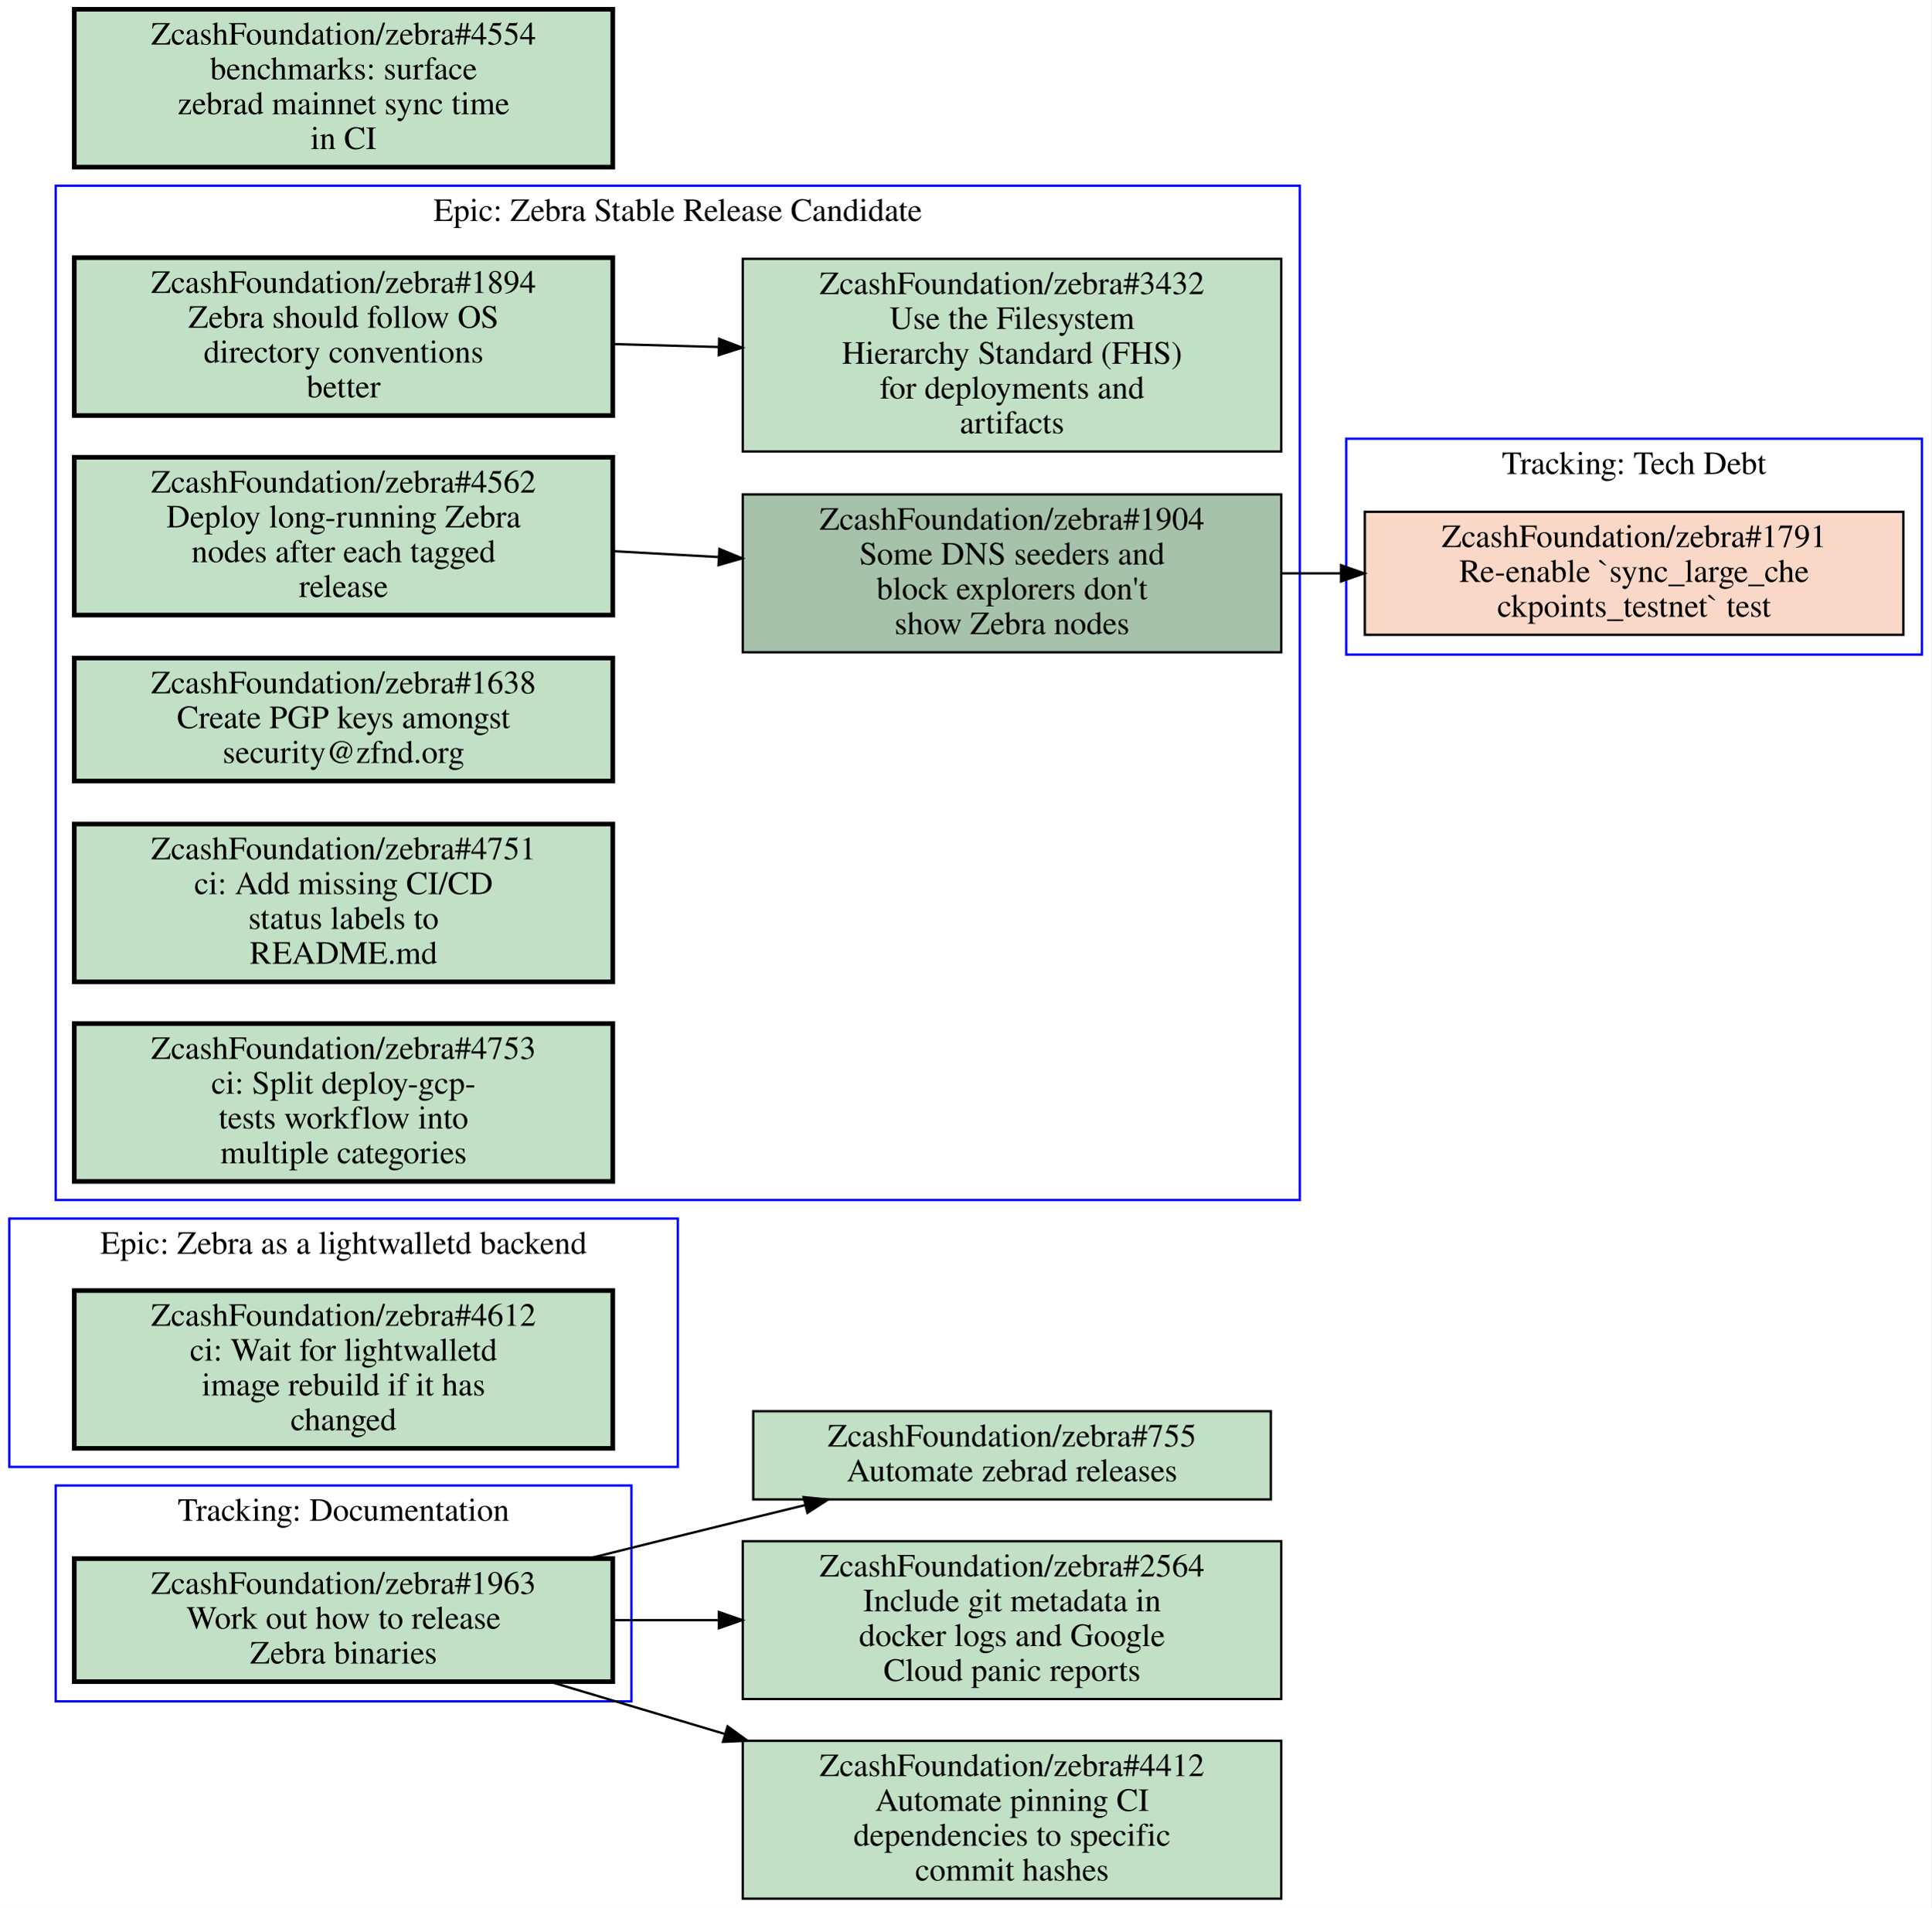
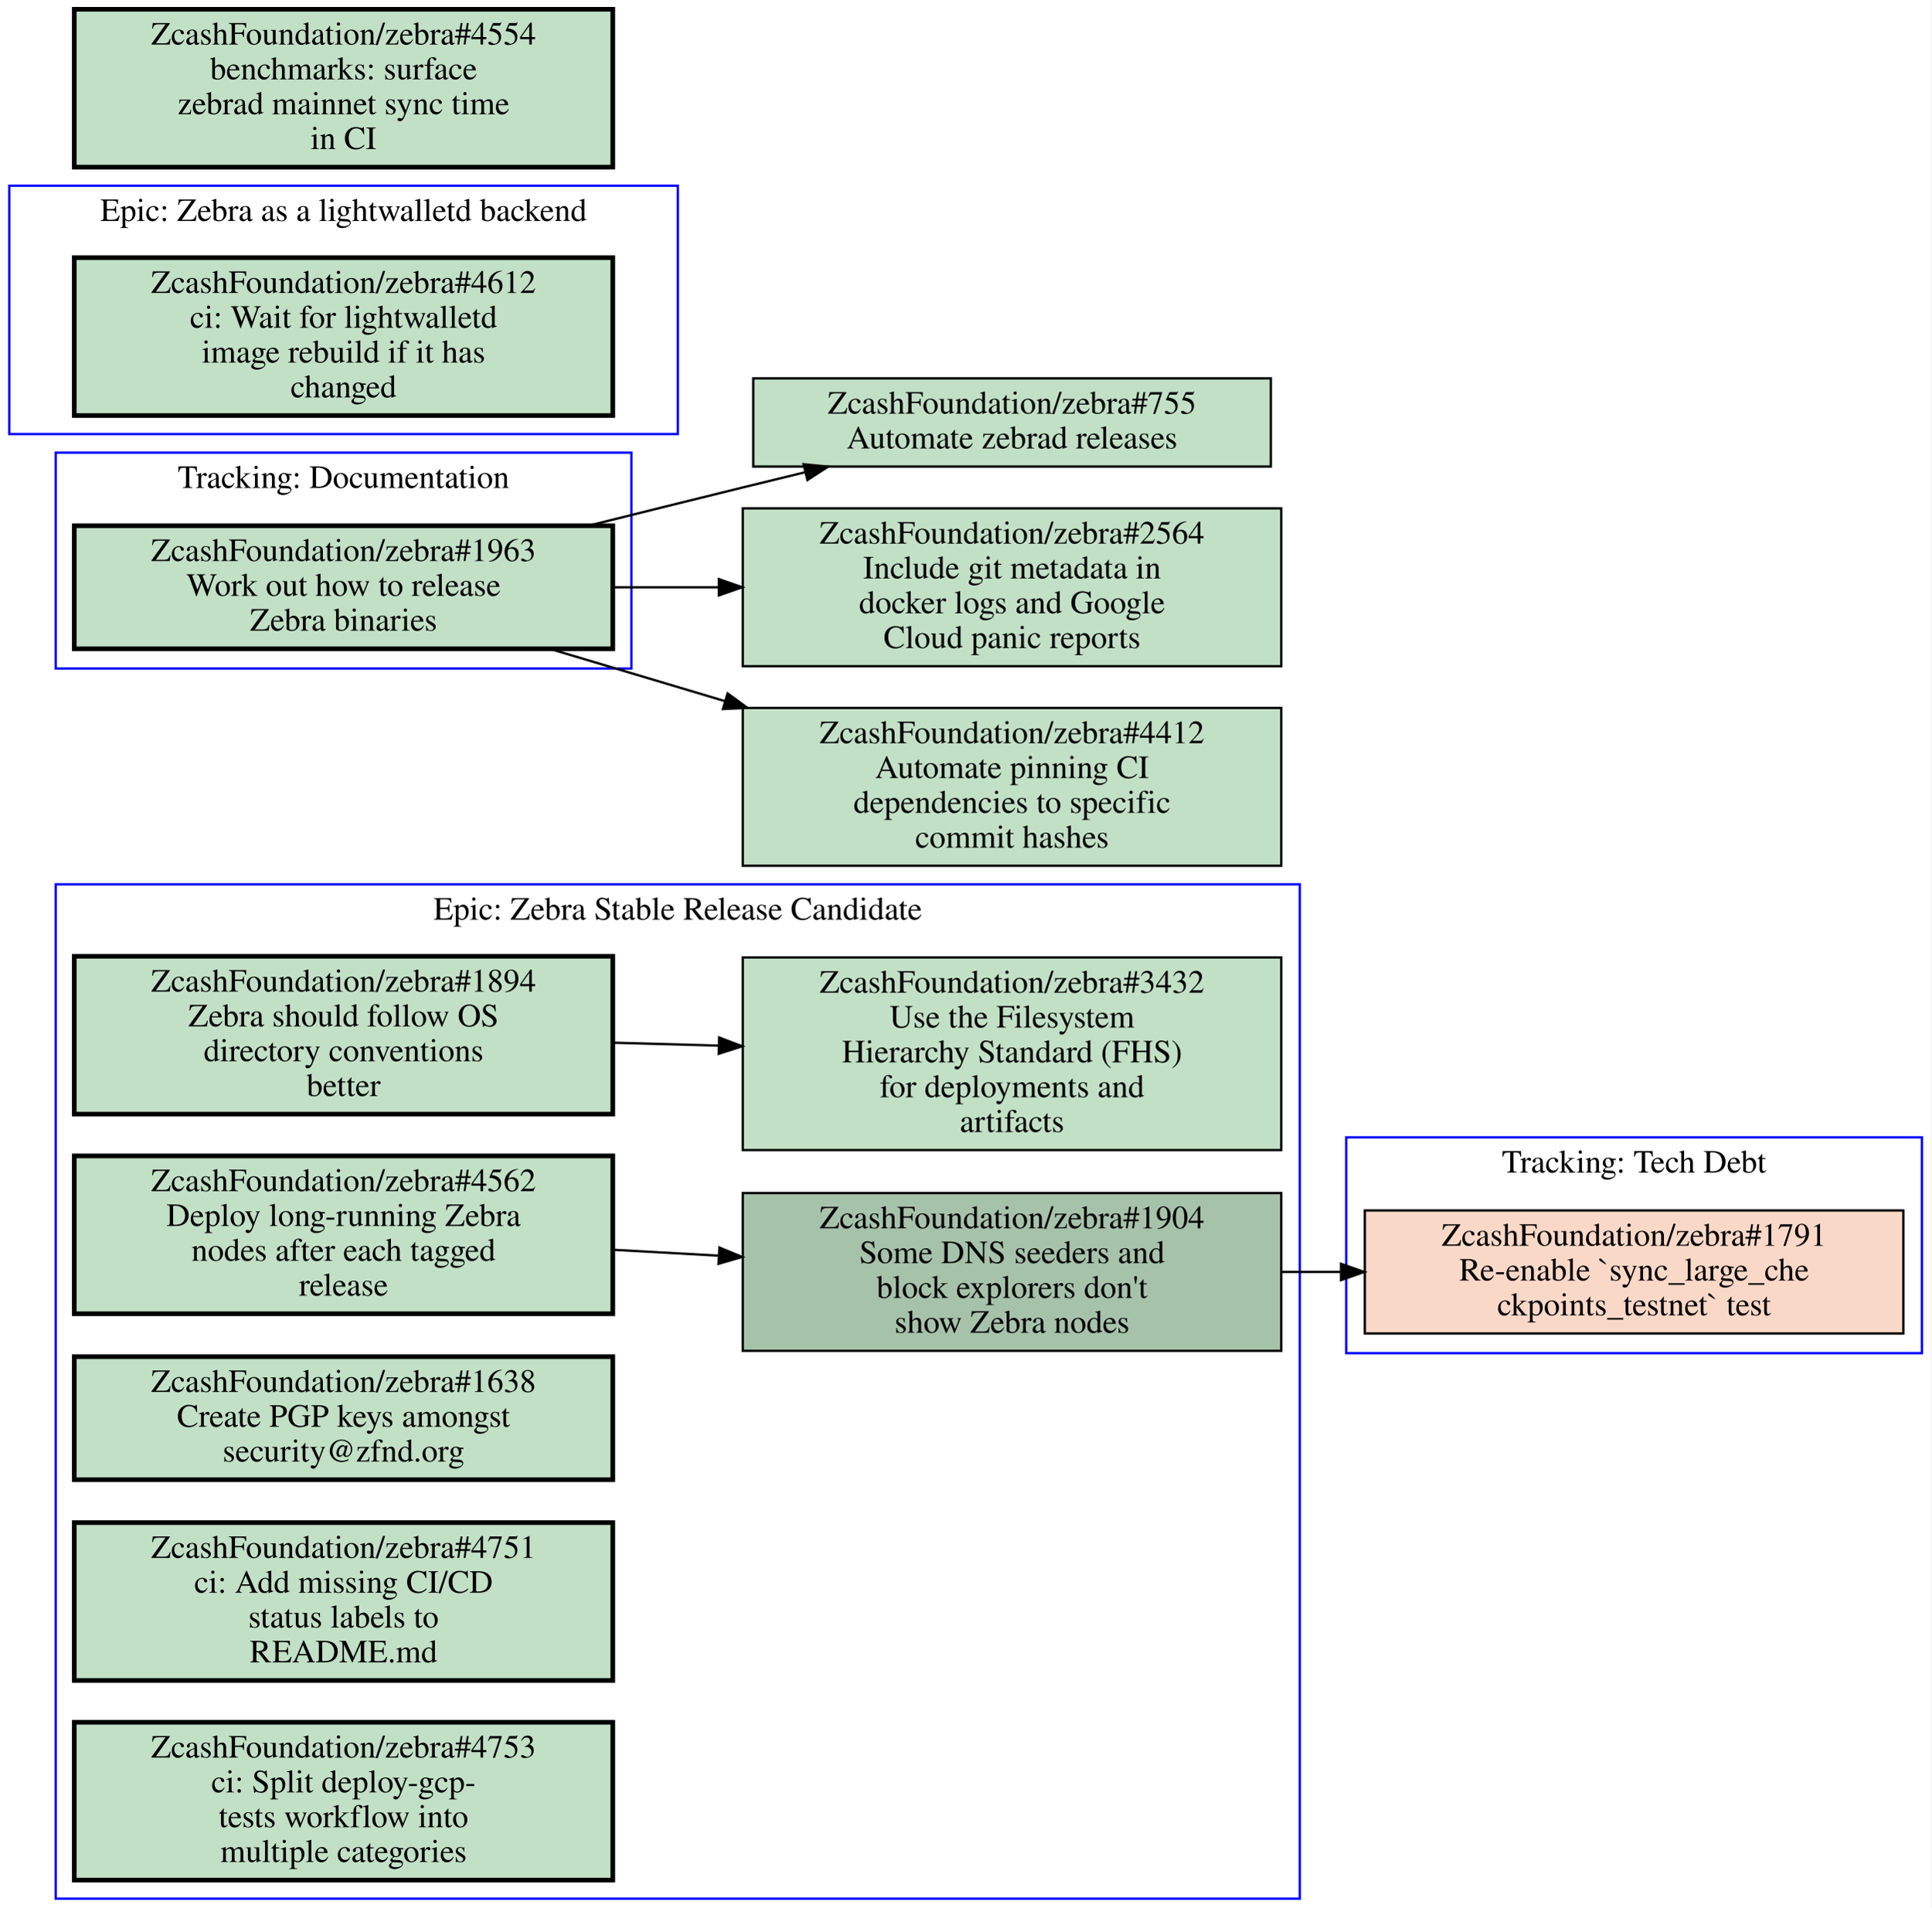
<svg xmlns="http://www.w3.org/2000/svg" xmlns:xlink="http://www.w3.org/1999/xlink" width="832pt" height="822pt" viewBox="0.00 0.00 832.00 822.00">
  <g id="graph0" class="graph" transform="scale(1 1) rotate(0) translate(4 818)">
    <polygon fill="#ffffff" stroke="transparent" points="-4,4 -4,-818 828,-818 828,4 -4,4" />
    <g id="clust1" class="cluster">
-       <polygon fill="none" stroke="#0000ff" points="0,-186 0,-293 288,-293 288,-186 0,-186" />
-       <text text-anchor="middle" x="144" y="-277.8" font-family="Times,serif" font-size="14.00" fill="#000000">Epic: Zebra as a lightwalletd backend</text>
+       <polygon fill="none" stroke="#0000ff" points="576,-235 576,-328 824,-328 824,-235 576,-235" />
+       <text text-anchor="middle" x="700" y="-312.8" font-family="Times,serif" font-size="14.00" fill="#000000">Tracking: Tech Debt</text>
    </g>
    <g id="clust2" class="cluster">
-       <polygon fill="none" stroke="#0000ff" points="576,-536 576,-629 824,-629 824,-536 576,-536" />
-       <text text-anchor="middle" x="700" y="-613.8" font-family="Times,serif" font-size="14.00" fill="#000000">Tracking: Tech Debt</text>
+       <polygon fill="none" stroke="#0000ff" points="20,0 20,-437 556,-437 556,0 20,0" />
+       <text text-anchor="middle" x="288" y="-421.8" font-family="Times,serif" font-size="14.00" fill="#000000">Epic: Zebra Stable Release Candidate</text>
    </g>
    <g id="clust3" class="cluster">
-       <polygon fill="none" stroke="#0000ff" points="20,-85 20,-178 268,-178 268,-85 20,-85" />
-       <text text-anchor="middle" x="144" y="-162.8" font-family="Times,serif" font-size="14.00" fill="#000000">Tracking: Documentation</text>
+       <polygon fill="none" stroke="#0000ff" points="20,-530 20,-623 268,-623 268,-530 20,-530" />
+       <text text-anchor="middle" x="144" y="-607.8" font-family="Times,serif" font-size="14.00" fill="#000000">Tracking: Documentation</text>
    </g>
    <g id="clust4" class="cluster">
-       <polygon fill="none" stroke="#0000ff" points="20,-301 20,-738 556,-738 556,-301 20,-301" />
-       <text text-anchor="middle" x="288" y="-722.8" font-family="Times,serif" font-size="14.00" fill="#000000">Epic: Zebra Stable Release Candidate</text>
+       <polygon fill="none" stroke="#0000ff" points="0,-631 0,-738 288,-738 288,-631 0,-631" />
+       <text text-anchor="middle" x="144" y="-722.8" font-family="Times,serif" font-size="14.00" fill="#000000">Epic: Zebra as a lightwalletd backend</text>
    </g>
-     <g id="node1" class="node open">
+     <g id="node1" class="node closed">
      <g id="a_node1">
-         <a xlink:href="https://github.com/ZcashFoundation/zebra/issues/4612" xlink:title="ZcashFoundation/zebra#4612&#10;ci: Wait for lightwalletd&#10;image rebuild if it has&#10;changed" target="_blank">
-           <polygon fill="#c2e0c6" stroke="#000000" stroke-width="2" points="260,-262 28,-262 28,-194 260,-194 260,-262" />
-           <text text-anchor="middle" x="144" y="-246.8" font-family="Times,serif" font-size="14.00" fill="#000000">ZcashFoundation/zebra#4612</text>
-           <text text-anchor="middle" x="144" y="-231.8" font-family="Times,serif" font-size="14.00" fill="#000000">ci: Wait for lightwalletd</text>
-           <text text-anchor="middle" x="144" y="-216.8" font-family="Times,serif" font-size="14.00" fill="#000000">image rebuild if it has</text>
-           <text text-anchor="middle" x="144" y="-201.8" font-family="Times,serif" font-size="14.00" fill="#000000">changed</text>
+         <a xlink:href="https://github.com/ZcashFoundation/zebra/issues/1791" xlink:title="ZcashFoundation/zebra#1791&#10;Re-enable `sync_large_che&#10;ckpoints_testnet` test" target="_blank">
+           <polygon fill="#fad8c7" stroke="#000000" points="816,-296.5 584,-296.5 584,-243.5 816,-243.5 816,-296.5" />
+           <text text-anchor="middle" x="700" y="-281.3" font-family="Times,serif" font-size="14.00" fill="#000000">ZcashFoundation/zebra#1791</text>
+           <text text-anchor="middle" x="700" y="-266.3" font-family="Times,serif" font-size="14.00" fill="#000000">Re-enable `sync_large_che</text>
+           <text text-anchor="middle" x="700" y="-251.3" font-family="Times,serif" font-size="14.00" fill="#000000">ckpoints_testnet` test</text>
        </a>
      </g>
    </g>
-     <g id="node2" class="node closed">
+     <g id="node2" class="node open">
      <g id="a_node2">
-         <a xlink:href="https://github.com/ZcashFoundation/zebra/issues/1791" xlink:title="ZcashFoundation/zebra#1791&#10;Re-enable `sync_large_che&#10;ckpoints_testnet` test" target="_blank">
-           <polygon fill="#fad8c7" stroke="#000000" points="816,-597.5 584,-597.5 584,-544.5 816,-544.5 816,-597.5" />
-           <text text-anchor="middle" x="700" y="-582.3" font-family="Times,serif" font-size="14.00" fill="#000000">ZcashFoundation/zebra#1791</text>
-           <text text-anchor="middle" x="700" y="-567.3" font-family="Times,serif" font-size="14.00" fill="#000000">Re-enable `sync_large_che</text>
-           <text text-anchor="middle" x="700" y="-552.3" font-family="Times,serif" font-size="14.00" fill="#000000">ckpoints_testnet` test</text>
+         <a xlink:href="https://github.com/ZcashFoundation/zebra/issues/1894" xlink:title="ZcashFoundation/zebra#1894&#10;Zebra should follow OS&#10;directory conventions&#10;better" target="_blank">
+           <polygon fill="#c2e0c6" stroke="#000000" stroke-width="2" points="260,-406 28,-406 28,-338 260,-338 260,-406" />
+           <text text-anchor="middle" x="144" y="-390.8" font-family="Times,serif" font-size="14.00" fill="#000000">ZcashFoundation/zebra#1894</text>
+           <text text-anchor="middle" x="144" y="-375.8" font-family="Times,serif" font-size="14.00" fill="#000000">Zebra should follow OS</text>
+           <text text-anchor="middle" x="144" y="-360.8" font-family="Times,serif" font-size="14.00" fill="#000000">directory conventions</text>
+           <text text-anchor="middle" x="144" y="-345.8" font-family="Times,serif" font-size="14.00" fill="#000000">better</text>
        </a>
      </g>
    </g>
    <g id="node3" class="node open">
      <g id="a_node3">
+         <a xlink:href="https://github.com/ZcashFoundation/zebra/issues/3432" xlink:title="ZcashFoundation/zebra#3432&#10;Use the Filesystem&#10;Hierarchy Standard (FHS)&#10;for deployments and&#10;artifacts" target="_blank">
+           <polygon fill="#c2e0c6" stroke="#000000" points="548,-405.5 316,-405.5 316,-322.5 548,-322.5 548,-405.5" />
+           <text text-anchor="middle" x="432" y="-390.3" font-family="Times,serif" font-size="14.00" fill="#000000">ZcashFoundation/zebra#3432</text>
+           <text text-anchor="middle" x="432" y="-375.3" font-family="Times,serif" font-size="14.00" fill="#000000">Use the Filesystem</text>
+           <text text-anchor="middle" x="432" y="-360.3" font-family="Times,serif" font-size="14.00" fill="#000000">Hierarchy Standard (FHS)</text>
+           <text text-anchor="middle" x="432" y="-345.3" font-family="Times,serif" font-size="14.00" fill="#000000">for deployments and</text>
+           <text text-anchor="middle" x="432" y="-330.3" font-family="Times,serif" font-size="14.00" fill="#000000">artifacts</text>
+         </a>
+       </g>
+     </g>
+     <g id="edge1" class="edge">
+       <path fill="none" stroke="#000000" d="M260.31,-368.77C275.15,-368.36 290.4,-367.93 305.39,-367.52" />
+       <polygon fill="#000000" stroke="#000000" points="305.822,-371.009 315.72,-367.23 305.626,-364.012 305.822,-371.009" />
+     </g>
+     <g id="node4" class="node open">
+       <g id="a_node4">
+         <a xlink:href="https://github.com/ZcashFoundation/zebra/issues/1904" xlink:title="ZcashFoundation/zebra#1904&#10;Some DNS seeders and&#10;block explorers don't&#10;show Zebra nodes" target="_blank">
+           <polygon fill="#a7c2aa" stroke="#000000" points="548,-304 316,-304 316,-236 548,-236 548,-304" />
+           <text text-anchor="middle" x="432" y="-288.8" font-family="Times,serif" font-size="14.00" fill="#000000">ZcashFoundation/zebra#1904</text>
+           <text text-anchor="middle" x="432" y="-273.8" font-family="Times,serif" font-size="14.00" fill="#000000">Some DNS seeders and</text>
+           <text text-anchor="middle" x="432" y="-258.8" font-family="Times,serif" font-size="14.00" fill="#000000">block explorers don't</text>
+           <text text-anchor="middle" x="432" y="-243.8" font-family="Times,serif" font-size="14.00" fill="#000000">show Zebra nodes</text>
+         </a>
+       </g>
+     </g>
+     <g id="edge6" class="edge">
+       <path fill="none" stroke="#000000" d="M548.38,-270C556.71,-270 565.14,-270 573.53,-270" />
+       <polygon fill="#000000" stroke="#000000" points="573.74,-273.5 583.74,-270 573.74,-266.5 573.74,-273.5" />
+     </g>
+     <g id="node5" class="node open">
+       <g id="a_node5">
+         <a xlink:href="https://github.com/ZcashFoundation/zebra/issues/4562" xlink:title="ZcashFoundation/zebra#4562&#10;Deploy long-running Zebra&#10;nodes after each tagged&#10;release" target="_blank">
+           <polygon fill="#c2e0c6" stroke="#000000" stroke-width="2" points="260,-320 28,-320 28,-252 260,-252 260,-320" />
+           <text text-anchor="middle" x="144" y="-304.8" font-family="Times,serif" font-size="14.00" fill="#000000">ZcashFoundation/zebra#4562</text>
+           <text text-anchor="middle" x="144" y="-289.8" font-family="Times,serif" font-size="14.00" fill="#000000">Deploy long-running Zebra</text>
+           <text text-anchor="middle" x="144" y="-274.8" font-family="Times,serif" font-size="14.00" fill="#000000">nodes after each tagged</text>
+           <text text-anchor="middle" x="144" y="-259.8" font-family="Times,serif" font-size="14.00" fill="#000000">release</text>
+         </a>
+       </g>
+     </g>
+     <g id="edge2" class="edge">
+       <path fill="none" stroke="#000000" d="M260.31,-279.54C275.15,-278.71 290.4,-277.87 305.39,-277.03" />
+       <polygon fill="#000000" stroke="#000000" points="305.928,-280.506 315.72,-276.46 305.542,-273.516 305.928,-280.506" />
+     </g>
+     <g id="node6" class="node open">
+       <g id="a_node6">
+         <a xlink:href="https://github.com/ZcashFoundation/zebra/issues/1638" xlink:title="ZcashFoundation/zebra#1638&#10;Create PGP keys amongst&#10;security@zfnd.org" target="_blank">
+           <polygon fill="#c2e0c6" stroke="#000000" stroke-width="2" points="260,-233.5 28,-233.5 28,-180.5 260,-180.5 260,-233.5" />
+           <text text-anchor="middle" x="144" y="-218.3" font-family="Times,serif" font-size="14.00" fill="#000000">ZcashFoundation/zebra#1638</text>
+           <text text-anchor="middle" x="144" y="-203.3" font-family="Times,serif" font-size="14.00" fill="#000000">Create PGP keys amongst</text>
+           <text text-anchor="middle" x="144" y="-188.3" font-family="Times,serif" font-size="14.00" fill="#000000">security@zfnd.org</text>
+         </a>
+       </g>
+     </g>
+     <g id="node7" class="node open">
+       <g id="a_node7">
+         <a xlink:href="https://github.com/ZcashFoundation/zebra/issues/4751" xlink:title="ZcashFoundation/zebra#4751&#10;ci: Add missing CI/CD&#10;status labels to&#10;README.md" target="_blank">
+           <polygon fill="#c2e0c6" stroke="#000000" stroke-width="2" points="260,-162 28,-162 28,-94 260,-94 260,-162" />
+           <text text-anchor="middle" x="144" y="-146.8" font-family="Times,serif" font-size="14.00" fill="#000000">ZcashFoundation/zebra#4751</text>
+           <text text-anchor="middle" x="144" y="-131.8" font-family="Times,serif" font-size="14.00" fill="#000000">ci: Add missing CI/CD</text>
+           <text text-anchor="middle" x="144" y="-116.8" font-family="Times,serif" font-size="14.00" fill="#000000">status labels to</text>
+           <text text-anchor="middle" x="144" y="-101.8" font-family="Times,serif" font-size="14.00" fill="#000000">README.md</text>
+         </a>
+       </g>
+     </g>
+     <g id="node8" class="node open">
+       <g id="a_node8">
+         <a xlink:href="https://github.com/ZcashFoundation/zebra/issues/4753" xlink:title="ZcashFoundation/zebra#4753&#10;ci: Split deploy-gcp-&#10;tests workflow into&#10;multiple categories" target="_blank">
+           <polygon fill="#c2e0c6" stroke="#000000" stroke-width="2" points="260,-76 28,-76 28,-8 260,-8 260,-76" />
+           <text text-anchor="middle" x="144" y="-60.8" font-family="Times,serif" font-size="14.00" fill="#000000">ZcashFoundation/zebra#4753</text>
+           <text text-anchor="middle" x="144" y="-45.8" font-family="Times,serif" font-size="14.00" fill="#000000">ci: Split deploy-gcp-</text>
+           <text text-anchor="middle" x="144" y="-30.8" font-family="Times,serif" font-size="14.00" fill="#000000">tests workflow into</text>
+           <text text-anchor="middle" x="144" y="-15.8" font-family="Times,serif" font-size="14.00" fill="#000000">multiple categories</text>
+         </a>
+       </g>
+     </g>
+     <g id="node9" class="node open">
+       <g id="a_node9">
        <a xlink:href="https://github.com/ZcashFoundation/zebra/issues/1963" xlink:title="ZcashFoundation/zebra#1963&#10;Work out how to release&#10;Zebra binaries" target="_blank">
-           <polygon fill="#c2e0c6" stroke="#000000" stroke-width="2" points="260,-146.5 28,-146.5 28,-93.5 260,-93.5 260,-146.5" />
-           <text text-anchor="middle" x="144" y="-131.3" font-family="Times,serif" font-size="14.00" fill="#000000">ZcashFoundation/zebra#1963</text>
-           <text text-anchor="middle" x="144" y="-116.3" font-family="Times,serif" font-size="14.00" fill="#000000">Work out how to release</text>
-           <text text-anchor="middle" x="144" y="-101.3" font-family="Times,serif" font-size="14.00" fill="#000000">Zebra binaries</text>
+           <polygon fill="#c2e0c6" stroke="#000000" stroke-width="2" points="260,-591.5 28,-591.5 28,-538.5 260,-538.5 260,-591.5" />
+           <text text-anchor="middle" x="144" y="-576.3" font-family="Times,serif" font-size="14.00" fill="#000000">ZcashFoundation/zebra#1963</text>
+           <text text-anchor="middle" x="144" y="-561.3" font-family="Times,serif" font-size="14.00" fill="#000000">Work out how to release</text>
+           <text text-anchor="middle" x="144" y="-546.3" font-family="Times,serif" font-size="14.00" fill="#000000">Zebra binaries</text>
        </a>
      </g>
    </g>
    <g id="node11" class="node open">
      <g id="a_node11">
        <a xlink:href="https://github.com/ZcashFoundation/zebra/issues/755" xlink:title="ZcashFoundation/zebra#755&#10;Automate zebrad releases" target="_blank">
-           <polygon fill="#c2e0c6" stroke="#000000" points="543.5,-210 320.5,-210 320.5,-172 543.5,-172 543.5,-210" />
-           <text text-anchor="middle" x="432" y="-194.8" font-family="Times,serif" font-size="14.00" fill="#000000">ZcashFoundation/zebra#755</text>
-           <text text-anchor="middle" x="432" y="-179.8" font-family="Times,serif" font-size="14.00" fill="#000000">Automate zebrad releases</text>
+           <polygon fill="#c2e0c6" stroke="#000000" points="543.5,-655 320.5,-655 320.5,-617 543.5,-617 543.5,-655" />
+           <text text-anchor="middle" x="432" y="-639.8" font-family="Times,serif" font-size="14.00" fill="#000000">ZcashFoundation/zebra#755</text>
+           <text text-anchor="middle" x="432" y="-624.8" font-family="Times,serif" font-size="14.00" fill="#000000">Automate zebrad releases</text>
        </a>
      </g>
    </g>
    <g id="edge3" class="edge">
-       <path fill="none" stroke="#000000" d="M249.48,-146.51C271.46,-152 294.48,-157.71 316,-163 324.72,-165.14 333.81,-167.36 342.89,-169.57" />
-       <polygon fill="#000000" stroke="#000000" points="342.186,-173.001 352.73,-171.96 343.839,-166.199 342.186,-173.001" />
+       <path fill="none" stroke="#000000" d="M249.48,-591.51C271.46,-597 294.48,-602.71 316,-608 324.72,-610.14 333.81,-612.36 342.89,-614.57" />
+       <polygon fill="#000000" stroke="#000000" points="342.186,-618.001 352.73,-616.96 343.839,-611.199 342.186,-618.001" />
    </g>
    <g id="node12" class="node open">
      <g id="a_node12">
        <a xlink:href="https://github.com/ZcashFoundation/zebra/issues/2564" xlink:title="ZcashFoundation/zebra#2564&#10;Include git metadata in&#10;docker logs and Google&#10;Cloud panic reports" target="_blank">
-           <polygon fill="#c2e0c6" stroke="#000000" points="548,-154 316,-154 316,-86 548,-86 548,-154" />
-           <text text-anchor="middle" x="432" y="-138.8" font-family="Times,serif" font-size="14.00" fill="#000000">ZcashFoundation/zebra#2564</text>
-           <text text-anchor="middle" x="432" y="-123.8" font-family="Times,serif" font-size="14.00" fill="#000000">Include git metadata in</text>
-           <text text-anchor="middle" x="432" y="-108.8" font-family="Times,serif" font-size="14.00" fill="#000000">docker logs and Google</text>
-           <text text-anchor="middle" x="432" y="-93.8" font-family="Times,serif" font-size="14.00" fill="#000000">Cloud panic reports</text>
+           <polygon fill="#c2e0c6" stroke="#000000" points="548,-599 316,-599 316,-531 548,-531 548,-599" />
+           <text text-anchor="middle" x="432" y="-583.8" font-family="Times,serif" font-size="14.00" fill="#000000">ZcashFoundation/zebra#2564</text>
+           <text text-anchor="middle" x="432" y="-568.8" font-family="Times,serif" font-size="14.00" fill="#000000">Include git metadata in</text>
+           <text text-anchor="middle" x="432" y="-553.8" font-family="Times,serif" font-size="14.00" fill="#000000">docker logs and Google</text>
+           <text text-anchor="middle" x="432" y="-538.8" font-family="Times,serif" font-size="14.00" fill="#000000">Cloud panic reports</text>
        </a>
      </g>
    </g>
    <g id="edge4" class="edge">
-       <path fill="none" stroke="#000000" d="M260.31,-120C275.15,-120 290.4,-120 305.39,-120" />
-       <polygon fill="#000000" stroke="#000000" points="305.72,-123.5 315.72,-120 305.72,-116.5 305.72,-123.5" />
+       <path fill="none" stroke="#000000" d="M260.31,-565C275.15,-565 290.4,-565 305.39,-565" />
+       <polygon fill="#000000" stroke="#000000" points="305.72,-568.5 315.72,-565 305.72,-561.5 305.72,-568.5" />
    </g>
    <g id="node13" class="node open">
      <g id="a_node13">
        <a xlink:href="https://github.com/ZcashFoundation/zebra/issues/4412" xlink:title="ZcashFoundation/zebra#4412&#10;Automate pinning CI&#10;dependencies to specific&#10;commit hashes" target="_blank">
-           <polygon fill="#c2e0c6" stroke="#000000" points="548,-68 316,-68 316,0 548,0 548,-68" />
-           <text text-anchor="middle" x="432" y="-52.8" font-family="Times,serif" font-size="14.00" fill="#000000">ZcashFoundation/zebra#4412</text>
-           <text text-anchor="middle" x="432" y="-37.8" font-family="Times,serif" font-size="14.00" fill="#000000">Automate pinning CI</text>
-           <text text-anchor="middle" x="432" y="-22.8" font-family="Times,serif" font-size="14.00" fill="#000000">dependencies to specific</text>
-           <text text-anchor="middle" x="432" y="-7.8" font-family="Times,serif" font-size="14.00" fill="#000000">commit hashes</text>
+           <polygon fill="#c2e0c6" stroke="#000000" points="548,-513 316,-513 316,-445 548,-445 548,-513" />
+           <text text-anchor="middle" x="432" y="-497.8" font-family="Times,serif" font-size="14.00" fill="#000000">ZcashFoundation/zebra#4412</text>
+           <text text-anchor="middle" x="432" y="-482.8" font-family="Times,serif" font-size="14.00" fill="#000000">Automate pinning CI</text>
+           <text text-anchor="middle" x="432" y="-467.8" font-family="Times,serif" font-size="14.00" fill="#000000">dependencies to specific</text>
+           <text text-anchor="middle" x="432" y="-452.8" font-family="Times,serif" font-size="14.00" fill="#000000">commit hashes</text>
        </a>
      </g>
    </g>
    <g id="edge5" class="edge">
-       <path fill="none" stroke="#000000" d="M232.76,-93.495C256.65,-86.362 282.93,-78.515 308.34,-70.926" />
-       <polygon fill="#000000" stroke="#000000" points="309.45,-74.247 318.03,-68.031 307.447,-67.54 309.45,-74.247" />
-     </g>
-     <g id="node4" class="node open">
-       <g id="a_node4">
-         <a xlink:href="https://github.com/ZcashFoundation/zebra/issues/1894" xlink:title="ZcashFoundation/zebra#1894&#10;Zebra should follow OS&#10;directory conventions&#10;better" target="_blank">
-           <polygon fill="#c2e0c6" stroke="#000000" stroke-width="2" points="260,-707 28,-707 28,-639 260,-639 260,-707" />
-           <text text-anchor="middle" x="144" y="-691.8" font-family="Times,serif" font-size="14.00" fill="#000000">ZcashFoundation/zebra#1894</text>
-           <text text-anchor="middle" x="144" y="-676.8" font-family="Times,serif" font-size="14.00" fill="#000000">Zebra should follow OS</text>
-           <text text-anchor="middle" x="144" y="-661.8" font-family="Times,serif" font-size="14.00" fill="#000000">directory conventions</text>
-           <text text-anchor="middle" x="144" y="-646.8" font-family="Times,serif" font-size="14.00" fill="#000000">better</text>
-         </a>
-       </g>
-     </g>
-     <g id="node5" class="node open">
-       <g id="a_node5">
-         <a xlink:href="https://github.com/ZcashFoundation/zebra/issues/3432" xlink:title="ZcashFoundation/zebra#3432&#10;Use the Filesystem&#10;Hierarchy Standard (FHS)&#10;for deployments and&#10;artifacts" target="_blank">
-           <polygon fill="#c2e0c6" stroke="#000000" points="548,-706.5 316,-706.5 316,-623.5 548,-623.5 548,-706.5" />
-           <text text-anchor="middle" x="432" y="-691.3" font-family="Times,serif" font-size="14.00" fill="#000000">ZcashFoundation/zebra#3432</text>
-           <text text-anchor="middle" x="432" y="-676.3" font-family="Times,serif" font-size="14.00" fill="#000000">Use the Filesystem</text>
-           <text text-anchor="middle" x="432" y="-661.3" font-family="Times,serif" font-size="14.00" fill="#000000">Hierarchy Standard (FHS)</text>
-           <text text-anchor="middle" x="432" y="-646.3" font-family="Times,serif" font-size="14.00" fill="#000000">for deployments and</text>
-           <text text-anchor="middle" x="432" y="-631.3" font-family="Times,serif" font-size="14.00" fill="#000000">artifacts</text>
-         </a>
-       </g>
-     </g>
-     <g id="edge1" class="edge">
-       <path fill="none" stroke="#000000" d="M260.31,-669.77C275.15,-669.36 290.4,-668.93 305.39,-668.52" />
-       <polygon fill="#000000" stroke="#000000" points="305.822,-672.009 315.72,-668.23 305.626,-665.012 305.822,-672.009" />
-     </g>
-     <g id="node6" class="node open">
-       <g id="a_node6">
-         <a xlink:href="https://github.com/ZcashFoundation/zebra/issues/1904" xlink:title="ZcashFoundation/zebra#1904&#10;Some DNS seeders and&#10;block explorers don't&#10;show Zebra nodes" target="_blank">
-           <polygon fill="#a7c2aa" stroke="#000000" points="548,-605 316,-605 316,-537 548,-537 548,-605" />
-           <text text-anchor="middle" x="432" y="-589.8" font-family="Times,serif" font-size="14.00" fill="#000000">ZcashFoundation/zebra#1904</text>
-           <text text-anchor="middle" x="432" y="-574.8" font-family="Times,serif" font-size="14.00" fill="#000000">Some DNS seeders and</text>
-           <text text-anchor="middle" x="432" y="-559.8" font-family="Times,serif" font-size="14.00" fill="#000000">block explorers don't</text>
-           <text text-anchor="middle" x="432" y="-544.8" font-family="Times,serif" font-size="14.00" fill="#000000">show Zebra nodes</text>
-         </a>
-       </g>
-     </g>
-     <g id="edge6" class="edge">
-       <path fill="none" stroke="#000000" d="M548.38,-571C556.71,-571 565.14,-571 573.53,-571" />
-       <polygon fill="#000000" stroke="#000000" points="573.74,-574.5 583.74,-571 573.74,-567.5 573.74,-574.5" />
-     </g>
-     <g id="node7" class="node open">
-       <g id="a_node7">
-         <a xlink:href="https://github.com/ZcashFoundation/zebra/issues/4562" xlink:title="ZcashFoundation/zebra#4562&#10;Deploy long-running Zebra&#10;nodes after each tagged&#10;release" target="_blank">
-           <polygon fill="#c2e0c6" stroke="#000000" stroke-width="2" points="260,-621 28,-621 28,-553 260,-553 260,-621" />
-           <text text-anchor="middle" x="144" y="-605.8" font-family="Times,serif" font-size="14.00" fill="#000000">ZcashFoundation/zebra#4562</text>
-           <text text-anchor="middle" x="144" y="-590.8" font-family="Times,serif" font-size="14.00" fill="#000000">Deploy long-running Zebra</text>
-           <text text-anchor="middle" x="144" y="-575.8" font-family="Times,serif" font-size="14.00" fill="#000000">nodes after each tagged</text>
-           <text text-anchor="middle" x="144" y="-560.8" font-family="Times,serif" font-size="14.00" fill="#000000">release</text>
-         </a>
-       </g>
-     </g>
-     <g id="edge2" class="edge">
-       <path fill="none" stroke="#000000" d="M260.31,-580.54C275.15,-579.71 290.4,-578.87 305.39,-578.03" />
-       <polygon fill="#000000" stroke="#000000" points="305.928,-581.506 315.72,-577.46 305.542,-574.516 305.928,-581.506" />
-     </g>
-     <g id="node8" class="node open">
-       <g id="a_node8">
-         <a xlink:href="https://github.com/ZcashFoundation/zebra/issues/1638" xlink:title="ZcashFoundation/zebra#1638&#10;Create PGP keys amongst&#10;security@zfnd.org" target="_blank">
-           <polygon fill="#c2e0c6" stroke="#000000" stroke-width="2" points="260,-534.5 28,-534.5 28,-481.5 260,-481.5 260,-534.5" />
-           <text text-anchor="middle" x="144" y="-519.3" font-family="Times,serif" font-size="14.00" fill="#000000">ZcashFoundation/zebra#1638</text>
-           <text text-anchor="middle" x="144" y="-504.3" font-family="Times,serif" font-size="14.00" fill="#000000">Create PGP keys amongst</text>
-           <text text-anchor="middle" x="144" y="-489.3" font-family="Times,serif" font-size="14.00" fill="#000000">security@zfnd.org</text>
-         </a>
-       </g>
-     </g>
-     <g id="node9" class="node open">
-       <g id="a_node9">
-         <a xlink:href="https://github.com/ZcashFoundation/zebra/issues/4751" xlink:title="ZcashFoundation/zebra#4751&#10;ci: Add missing CI/CD&#10;status labels to&#10;README.md" target="_blank">
-           <polygon fill="#c2e0c6" stroke="#000000" stroke-width="2" points="260,-463 28,-463 28,-395 260,-395 260,-463" />
-           <text text-anchor="middle" x="144" y="-447.8" font-family="Times,serif" font-size="14.00" fill="#000000">ZcashFoundation/zebra#4751</text>
-           <text text-anchor="middle" x="144" y="-432.8" font-family="Times,serif" font-size="14.00" fill="#000000">ci: Add missing CI/CD</text>
-           <text text-anchor="middle" x="144" y="-417.8" font-family="Times,serif" font-size="14.00" fill="#000000">status labels to</text>
-           <text text-anchor="middle" x="144" y="-402.8" font-family="Times,serif" font-size="14.00" fill="#000000">README.md</text>
-         </a>
-       </g>
+       <path fill="none" stroke="#000000" d="M232.76,-538.5C256.65,-531.36 282.93,-523.52 308.34,-515.93" />
+       <polygon fill="#000000" stroke="#000000" points="309.453,-519.25 318.03,-513.03 307.446,-512.544 309.453,-519.25" />
    </g>
    <g id="node10" class="node open">
      <g id="a_node10">
-         <a xlink:href="https://github.com/ZcashFoundation/zebra/issues/4753" xlink:title="ZcashFoundation/zebra#4753&#10;ci: Split deploy-gcp-&#10;tests workflow into&#10;multiple categories" target="_blank">
-           <polygon fill="#c2e0c6" stroke="#000000" stroke-width="2" points="260,-377 28,-377 28,-309 260,-309 260,-377" />
-           <text text-anchor="middle" x="144" y="-361.8" font-family="Times,serif" font-size="14.00" fill="#000000">ZcashFoundation/zebra#4753</text>
-           <text text-anchor="middle" x="144" y="-346.8" font-family="Times,serif" font-size="14.00" fill="#000000">ci: Split deploy-gcp-</text>
-           <text text-anchor="middle" x="144" y="-331.8" font-family="Times,serif" font-size="14.00" fill="#000000">tests workflow into</text>
-           <text text-anchor="middle" x="144" y="-316.8" font-family="Times,serif" font-size="14.00" fill="#000000">multiple categories</text>
+         <a xlink:href="https://github.com/ZcashFoundation/zebra/issues/4612" xlink:title="ZcashFoundation/zebra#4612&#10;ci: Wait for lightwalletd&#10;image rebuild if it has&#10;changed" target="_blank">
+           <polygon fill="#c2e0c6" stroke="#000000" stroke-width="2" points="260,-707 28,-707 28,-639 260,-639 260,-707" />
+           <text text-anchor="middle" x="144" y="-691.8" font-family="Times,serif" font-size="14.00" fill="#000000">ZcashFoundation/zebra#4612</text>
+           <text text-anchor="middle" x="144" y="-676.8" font-family="Times,serif" font-size="14.00" fill="#000000">ci: Wait for lightwalletd</text>
+           <text text-anchor="middle" x="144" y="-661.8" font-family="Times,serif" font-size="14.00" fill="#000000">image rebuild if it has</text>
+           <text text-anchor="middle" x="144" y="-646.8" font-family="Times,serif" font-size="14.00" fill="#000000">changed</text>
        </a>
      </g>
    </g>
    <g id="node14" class="node open">
      <g id="a_node14">
        <a xlink:href="https://github.com/ZcashFoundation/zebra/issues/4554" xlink:title="ZcashFoundation/zebra#4554&#10;benchmarks: surface&#10;zebrad mainnet sync time&#10;in CI" target="_blank">
          <polygon fill="#c2e0c6" stroke="#000000" stroke-width="2" points="260,-814 28,-814 28,-746 260,-746 260,-814" />
          <text text-anchor="middle" x="144" y="-798.8" font-family="Times,serif" font-size="14.00" fill="#000000">ZcashFoundation/zebra#4554</text>
          <text text-anchor="middle" x="144" y="-783.8" font-family="Times,serif" font-size="14.00" fill="#000000">benchmarks: surface</text>
          <text text-anchor="middle" x="144" y="-768.8" font-family="Times,serif" font-size="14.00" fill="#000000">zebrad mainnet sync time</text>
          <text text-anchor="middle" x="144" y="-753.8" font-family="Times,serif" font-size="14.00" fill="#000000">in CI</text>
        </a>
      </g>
    </g>
  </g>
</svg>
